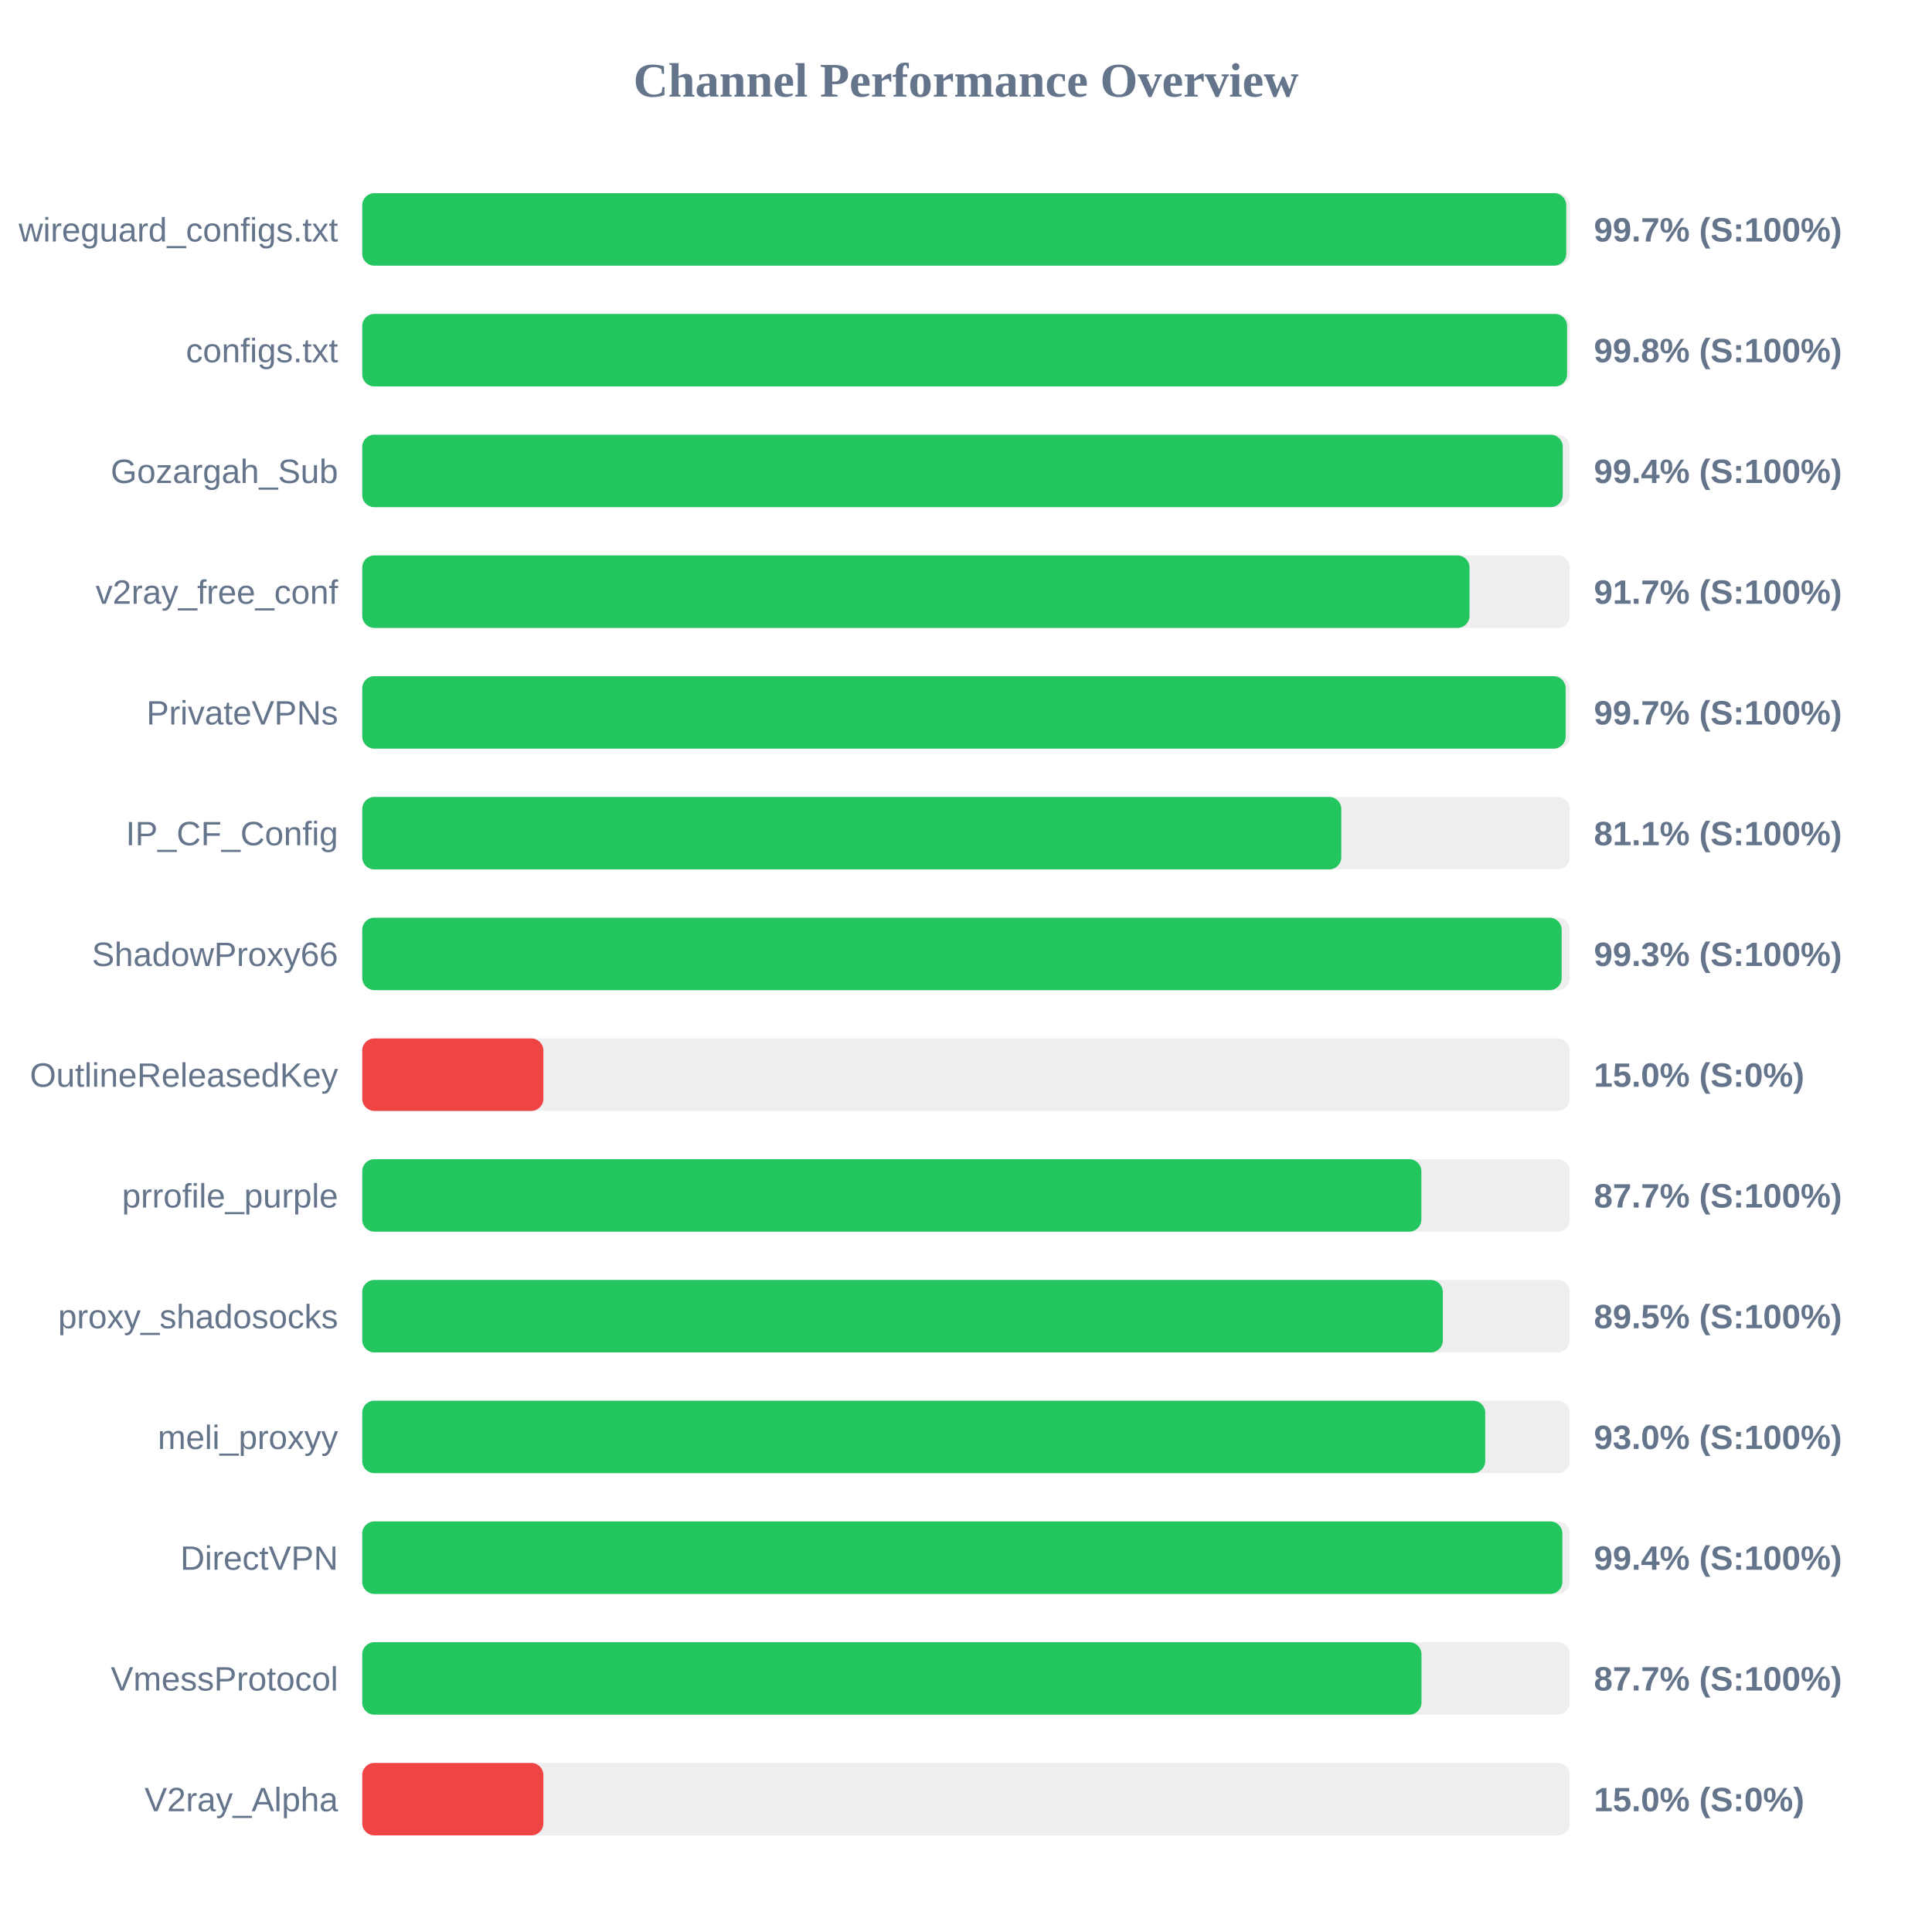
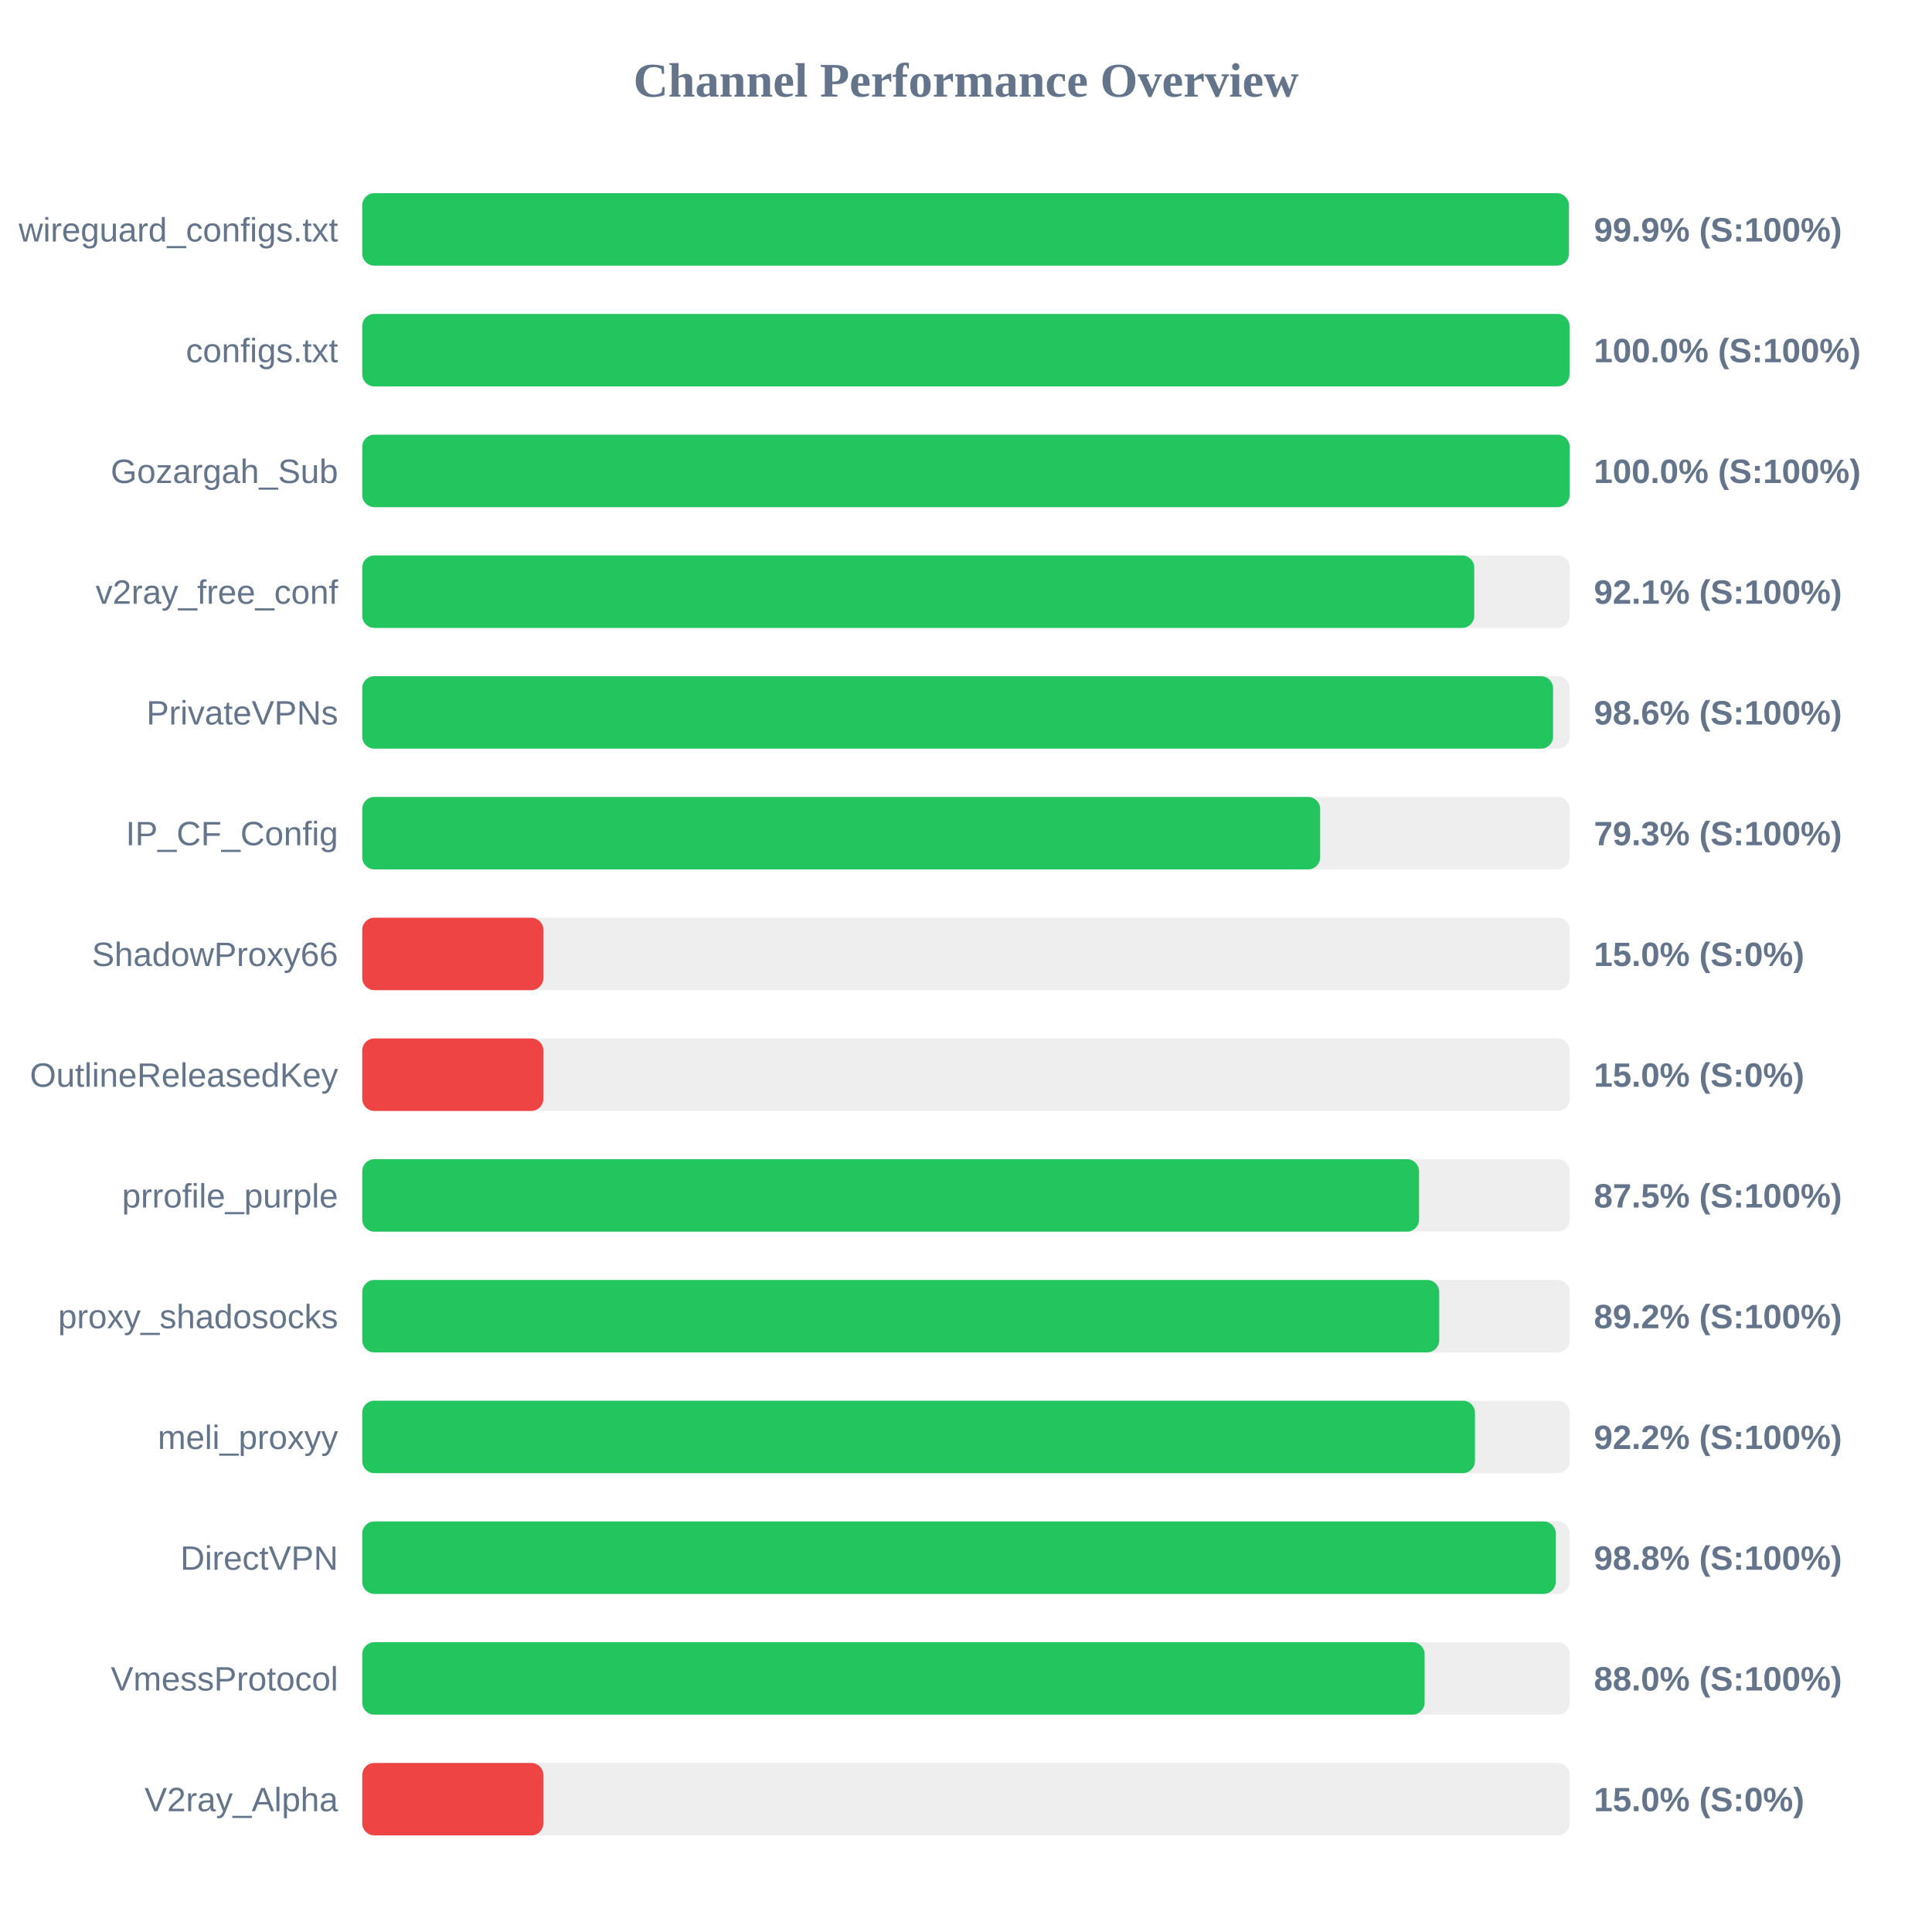
<svg xmlns="http://www.w3.org/2000/svg" width="800" height="800" version="1.1">
  <style>
        .row { font: 14px Arial; fill: #64748b; }
        .score { font: bold 14px Arial; fill: #64748b; }
    </style>
  <text x="400" y="40" text-anchor="middle" font-size="20px" font-weight="bold" fill="#64748b">Channel Performance Overview</text>
  <rect x="150" y="80" width="500" height="30" fill="#eee" rx="5" />
-   <rect x="150" y="80" width="498.55" height="30" fill="#22c55e" rx="5" />
+   <rect x="150" y="80" width="499.65" height="30" fill="#22c55e" rx="5" />
  <text x="140" y="100" text-anchor="end" class="row">wireguard_configs.txt</text>
-   <text x="660" y="100" text-anchor="start" class="score">99.7% (S:100%)</text>
+   <text x="660" y="100" text-anchor="start" class="score">99.9% (S:100%)</text>
  <rect x="150" y="130" width="500" height="30" fill="#eee" rx="5" />
-   <rect x="150" y="130" width="498.9" height="30" fill="#22c55e" rx="5" />
+   <rect x="150" y="130" width="499.9" height="30" fill="#22c55e" rx="5" />
  <text x="140" y="150" text-anchor="end" class="row">configs.txt</text>
-   <text x="660" y="150" text-anchor="start" class="score">99.8% (S:100%)</text>
+   <text x="660" y="150" text-anchor="start" class="score">100.0% (S:100%)</text>
  <rect x="150" y="180" width="500" height="30" fill="#eee" rx="5" />
-   <rect x="150" y="180" width="497.1" height="30" fill="#22c55e" rx="5" />
+   <rect x="150" y="180" width="499.95" height="30" fill="#22c55e" rx="5" />
  <text x="140" y="200" text-anchor="end" class="row">Gozargah_Sub</text>
-   <text x="660" y="200" text-anchor="start" class="score">99.4% (S:100%)</text>
+   <text x="660" y="200" text-anchor="start" class="score">100.0% (S:100%)</text>
  <rect x="150" y="230" width="500" height="30" fill="#eee" rx="5" />
-   <rect x="150" y="230" width="458.5" height="30" fill="#22c55e" rx="5" />
+   <rect x="150" y="230" width="460.45" height="30" fill="#22c55e" rx="5" />
  <text x="140" y="250" text-anchor="end" class="row">v2ray_free_conf</text>
-   <text x="660" y="250" text-anchor="start" class="score">91.7% (S:100%)</text>
+   <text x="660" y="250" text-anchor="start" class="score">92.1% (S:100%)</text>
  <rect x="150" y="280" width="500" height="30" fill="#eee" rx="5" />
-   <rect x="150" y="280" width="498.3" height="30" fill="#22c55e" rx="5" />
+   <rect x="150" y="280" width="493.1" height="30" fill="#22c55e" rx="5" />
  <text x="140" y="300" text-anchor="end" class="row">PrivateVPNs</text>
-   <text x="660" y="300" text-anchor="start" class="score">99.7% (S:100%)</text>
+   <text x="660" y="300" text-anchor="start" class="score">98.6% (S:100%)</text>
  <rect x="150" y="330" width="500" height="30" fill="#eee" rx="5" />
-   <rect x="150" y="330" width="405.4" height="30" fill="#22c55e" rx="5" />
+   <rect x="150" y="330" width="396.65" height="30" fill="#22c55e" rx="5" />
  <text x="140" y="350" text-anchor="end" class="row">IP_CF_Config</text>
-   <text x="660" y="350" text-anchor="start" class="score">81.1% (S:100%)</text>
+   <text x="660" y="350" text-anchor="start" class="score">79.3% (S:100%)</text>
  <rect x="150" y="380" width="500" height="30" fill="#eee" rx="5" />
-   <rect x="150" y="380" width="496.65" height="30" fill="#22c55e" rx="5" />
+   <rect x="150" y="380" width="75.0" height="30" fill="#ef4444" rx="5" />
  <text x="140" y="400" text-anchor="end" class="row">ShadowProxy66</text>
-   <text x="660" y="400" text-anchor="start" class="score">99.3% (S:100%)</text>
+   <text x="660" y="400" text-anchor="start" class="score">15.0% (S:0%)</text>
  <rect x="150" y="430" width="500" height="30" fill="#eee" rx="5" />
  <rect x="150" y="430" width="75.0" height="30" fill="#ef4444" rx="5" />
  <text x="140" y="450" text-anchor="end" class="row">OutlineReleasedKey</text>
  <text x="660" y="450" text-anchor="start" class="score">15.0% (S:0%)</text>
  <rect x="150" y="480" width="500" height="30" fill="#eee" rx="5" />
-   <rect x="150" y="480" width="438.55" height="30" fill="#22c55e" rx="5" />
+   <rect x="150" y="480" width="437.6" height="30" fill="#22c55e" rx="5" />
  <text x="140" y="500" text-anchor="end" class="row">prrofile_purple</text>
-   <text x="660" y="500" text-anchor="start" class="score">87.7% (S:100%)</text>
+   <text x="660" y="500" text-anchor="start" class="score">87.5% (S:100%)</text>
  <rect x="150" y="530" width="500" height="30" fill="#eee" rx="5" />
-   <rect x="150" y="530" width="447.45" height="30" fill="#22c55e" rx="5" />
+   <rect x="150" y="530" width="445.95" height="30" fill="#22c55e" rx="5" />
  <text x="140" y="550" text-anchor="end" class="row">proxy_shadosocks</text>
-   <text x="660" y="550" text-anchor="start" class="score">89.5% (S:100%)</text>
+   <text x="660" y="550" text-anchor="start" class="score">89.2% (S:100%)</text>
  <rect x="150" y="580" width="500" height="30" fill="#eee" rx="5" />
-   <rect x="150" y="580" width="465.0" height="30" fill="#22c55e" rx="5" />
+   <rect x="150" y="580" width="460.75" height="30" fill="#22c55e" rx="5" />
  <text x="140" y="600" text-anchor="end" class="row">meli_proxyy</text>
-   <text x="660" y="600" text-anchor="start" class="score">93.0% (S:100%)</text>
+   <text x="660" y="600" text-anchor="start" class="score">92.2% (S:100%)</text>
  <rect x="150" y="630" width="500" height="30" fill="#eee" rx="5" />
-   <rect x="150" y="630" width="496.95" height="30" fill="#22c55e" rx="5" />
+   <rect x="150" y="630" width="494.2" height="30" fill="#22c55e" rx="5" />
  <text x="140" y="650" text-anchor="end" class="row">DirectVPN</text>
-   <text x="660" y="650" text-anchor="start" class="score">99.4% (S:100%)</text>
+   <text x="660" y="650" text-anchor="start" class="score">98.8% (S:100%)</text>
  <rect x="150" y="680" width="500" height="30" fill="#eee" rx="5" />
-   <rect x="150" y="680" width="438.6" height="30" fill="#22c55e" rx="5" />
+   <rect x="150" y="680" width="439.9" height="30" fill="#22c55e" rx="5" />
  <text x="140" y="700" text-anchor="end" class="row">VmessProtocol</text>
-   <text x="660" y="700" text-anchor="start" class="score">87.7% (S:100%)</text>
+   <text x="660" y="700" text-anchor="start" class="score">88.0% (S:100%)</text>
  <rect x="150" y="730" width="500" height="30" fill="#eee" rx="5" />
  <rect x="150" y="730" width="75.0" height="30" fill="#ef4444" rx="5" />
  <text x="140" y="750" text-anchor="end" class="row">V2ray_Alpha</text>
  <text x="660" y="750" text-anchor="start" class="score">15.0% (S:0%)</text>
</svg>
